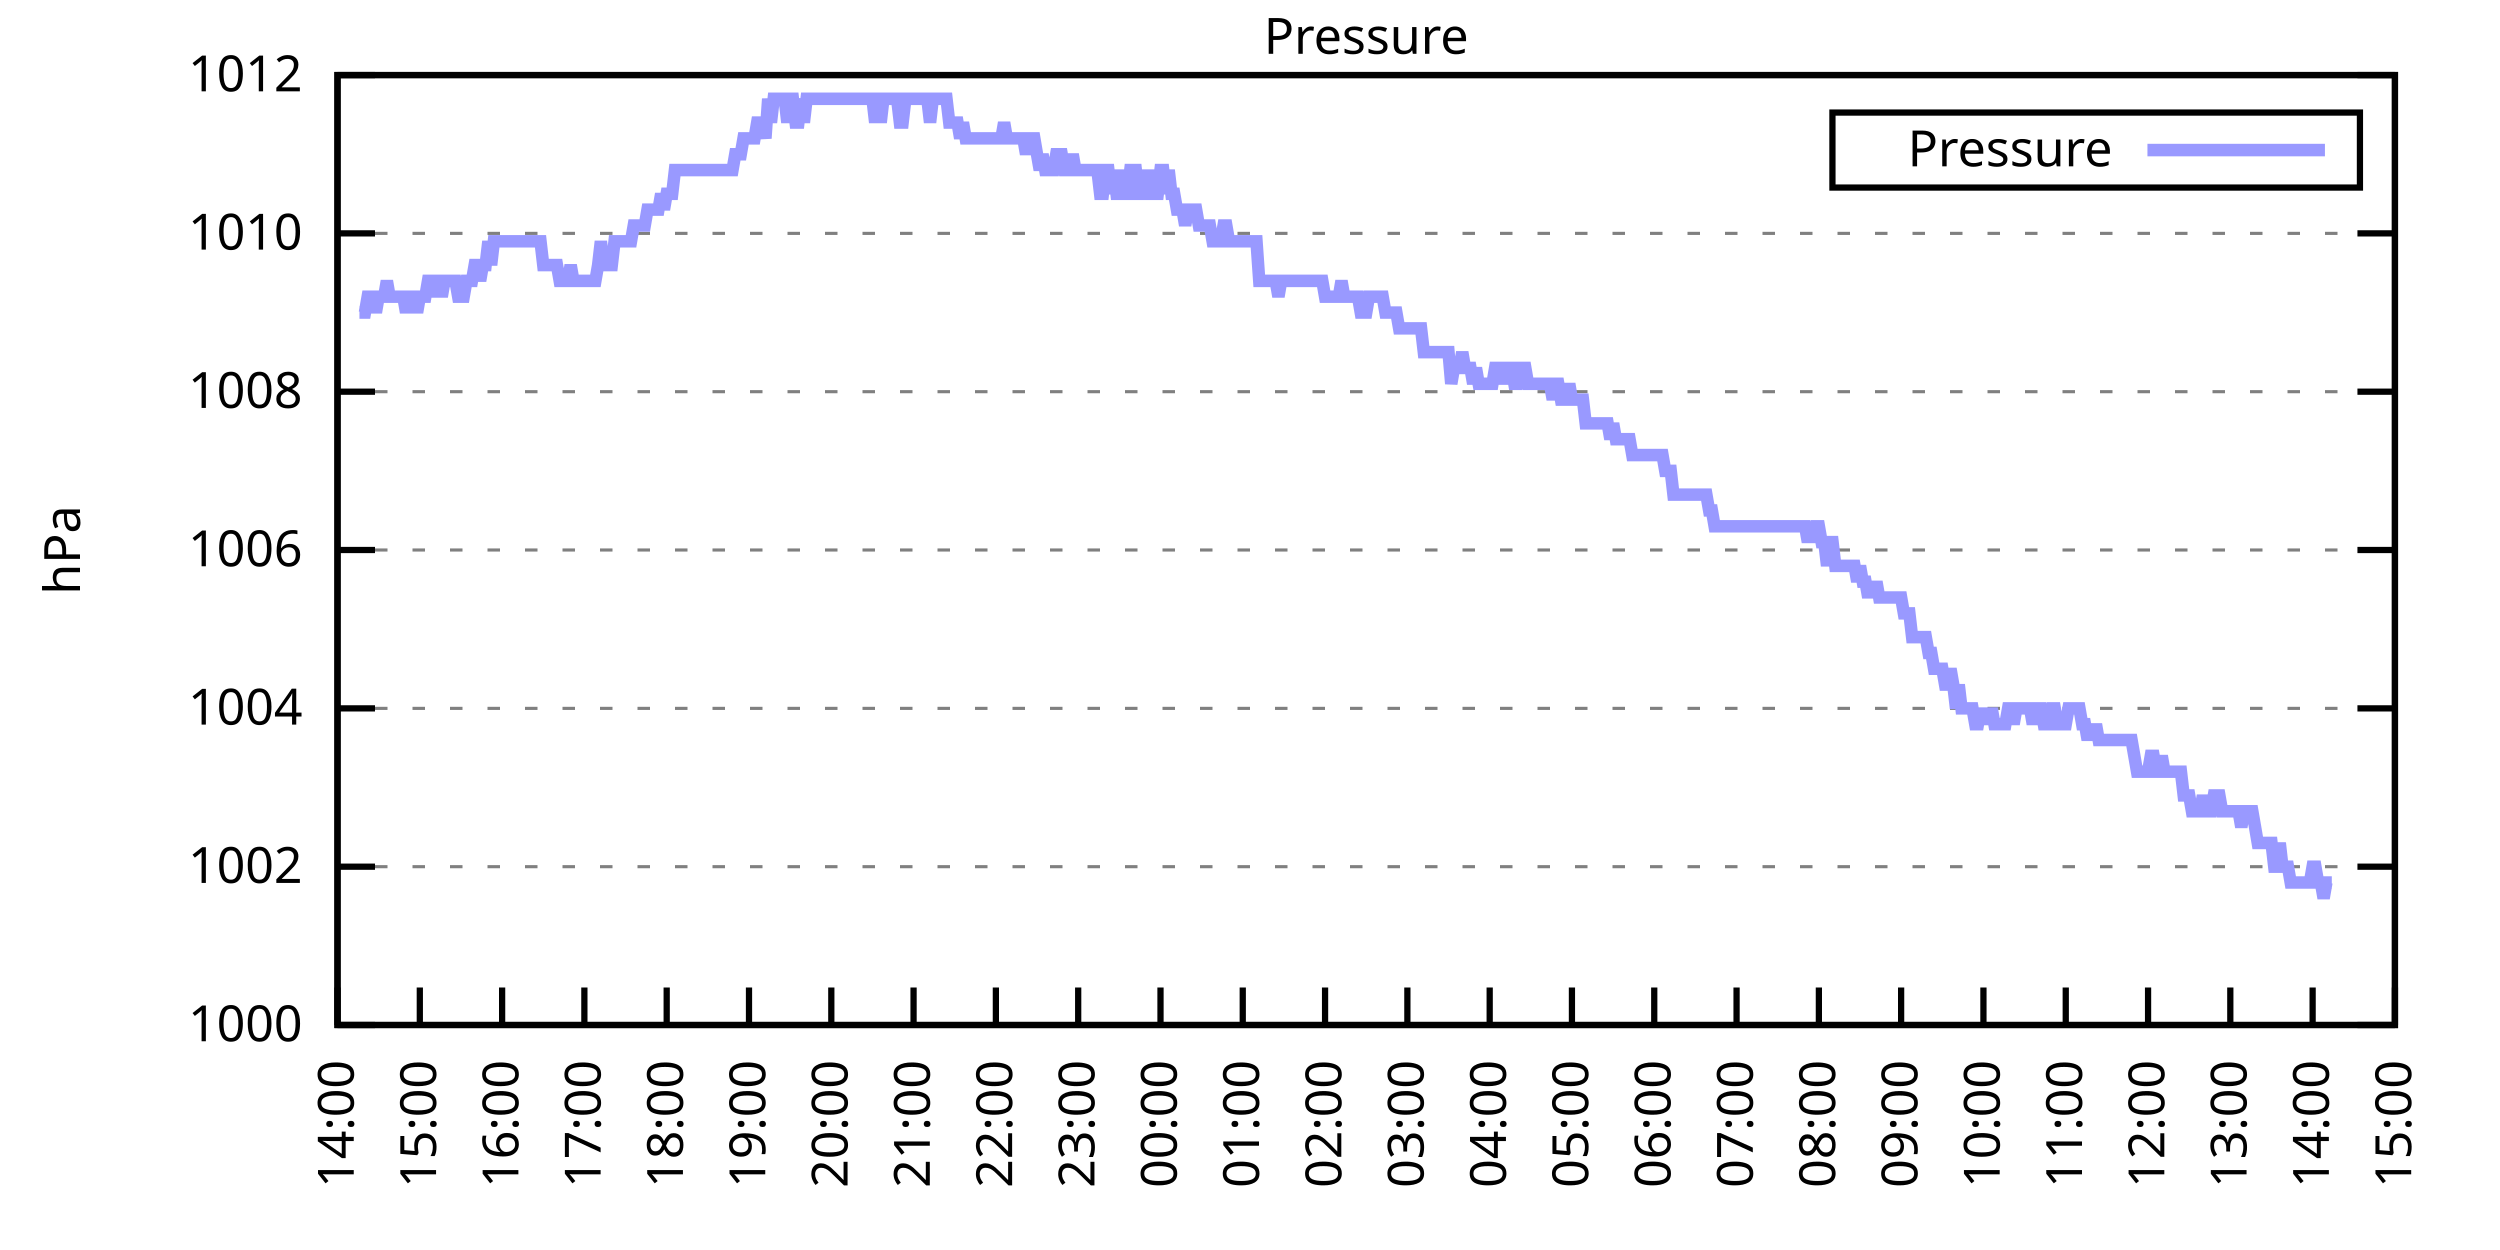
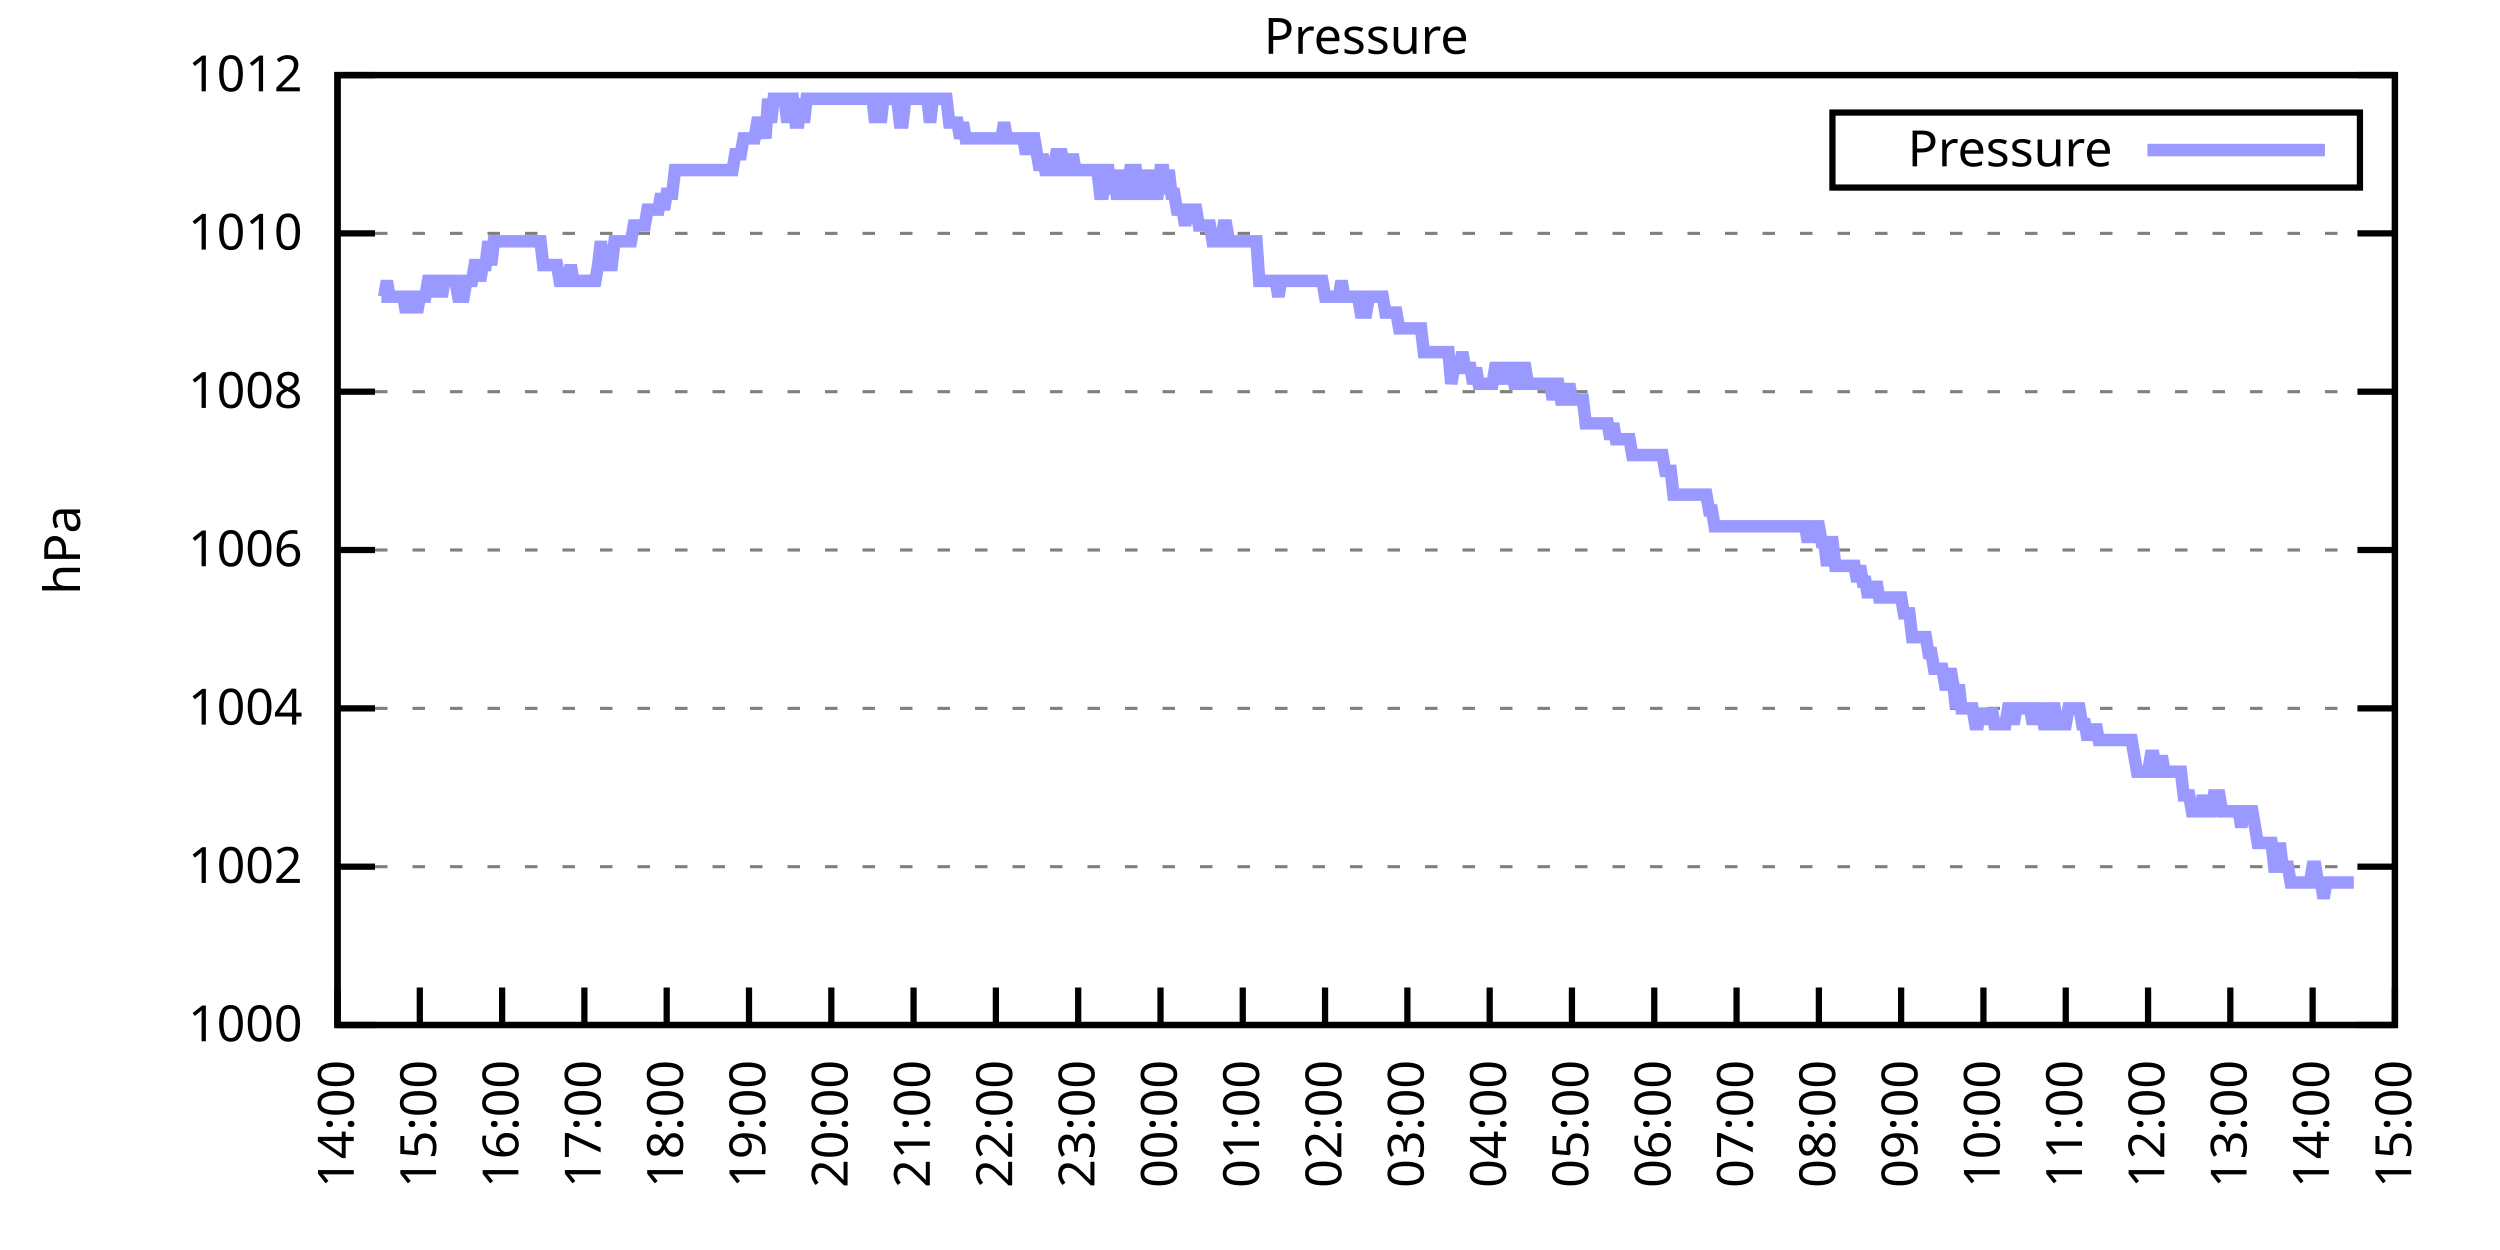
<svg xmlns="http://www.w3.org/2000/svg" xmlns:xlink="http://www.w3.org/1999/xlink" width="400" height="200" viewBox="0 0 400 200">
  <g id="gnuplot_canvas">
    <rect x="0" y="0" width="400" height="200" fill="none" />
    <defs>
      <circle id="gpDot" r="0.5" stroke-width="0.5" stroke="currentColor" />
      <path id="gpPt0" stroke-width="0.333" stroke="currentColor" d="M-1,0 h2 M0,-1 v2" />
      <path id="gpPt1" stroke-width="0.333" stroke="currentColor" d="M-1,-1 L1,1 M1,-1 L-1,1" />
      <path id="gpPt2" stroke-width="0.333" stroke="currentColor" d="M-1,0 L1,0 M0,-1 L0,1 M-1,-1 L1,1 M-1,1 L1,-1" />
      <rect id="gpPt3" stroke-width="0.333" stroke="currentColor" x="-1" y="-1" width="2" height="2" />
      <rect id="gpPt4" stroke-width="0.333" stroke="currentColor" fill="currentColor" x="-1" y="-1" width="2" height="2" />
      <circle id="gpPt5" stroke-width="0.333" stroke="currentColor" cx="0" cy="0" r="1" />
      <use xlink:href="#gpPt5" id="gpPt6" fill="currentColor" stroke="none" />
      <path id="gpPt7" stroke-width="0.333" stroke="currentColor" d="M0,-1.33 L-1.33,0.67 L1.33,0.67 z" />
      <use xlink:href="#gpPt7" id="gpPt8" fill="currentColor" stroke="none" />
      <use xlink:href="#gpPt7" id="gpPt9" stroke="currentColor" transform="rotate(180)" />
      <use xlink:href="#gpPt9" id="gpPt10" fill="currentColor" stroke="none" />
      <use xlink:href="#gpPt3" id="gpPt11" stroke="currentColor" transform="rotate(45)" />
      <use xlink:href="#gpPt11" id="gpPt12" fill="currentColor" stroke="none" />
      <path id="gpPt13" stroke-width="0.333" stroke="currentColor" d="M0,1.330 L1.265,0.411 L0.782,-1.067 L-0.782,-1.076 L-1.265,0.411 z" />
      <use xlink:href="#gpPt13" id="gpPt14" fill="currentColor" stroke="none" />
      <filter id="textbox" filterUnits="objectBoundingBox" x="0" y="0" height="1" width="1">
        <feFlood flood-color="white" flood-opacity="1" result="bgnd" />
        <feComposite in="SourceGraphic" in2="bgnd" operator="atop" />
      </filter>
      <filter id="greybox" filterUnits="objectBoundingBox" x="0" y="0" height="1" width="1">
        <feFlood flood-color="lightgrey" flood-opacity="1" result="grey" />
        <feComposite in="SourceGraphic" in2="grey" operator="atop" />
      </filter>
    </defs>
    <g fill="none" color="white" stroke="currentColor" stroke-width="1.00" stroke-linecap="butt" stroke-linejoin="miter">
</g>
    <g fill="none" color="black" stroke="currentColor" stroke-width="1.00" stroke-linecap="butt" stroke-linejoin="miter">
      <g stroke="none" shape-rendering="crispEdges">
        <polygon fill="rgb(255, 255, 255)" points="54.00,164.00 383.18,164.00 383.18,12.02 54.00,12.02 " />
      </g>
    </g>
    <g fill="none" color="black" stroke="currentColor" stroke-width="1.00" stroke-linecap="butt" stroke-linejoin="miter">
</g>
    <g fill="none" color="black" stroke="black" stroke-width="0.50" stroke-linecap="butt" stroke-linejoin="miter">
</g>
    <g fill="none" color="gray" stroke="currentColor" stroke-width="0.50" stroke-linecap="butt" stroke-linejoin="miter">
      <path stroke="gray" stroke-dasharray="2,4" class="gridline" d="M54.00,164.00 L383.19,164.00  " />
    </g>
    <g fill="none" color="gray" stroke="gray" stroke-width="1.00" stroke-linecap="butt" stroke-linejoin="miter">
</g>
    <g fill="none" color="black" stroke="currentColor" stroke-width="1.00" stroke-linecap="butt" stroke-linejoin="miter">
      <path stroke="black" d="M54.00,164.00 L60.00,164.00 M383.19,164.00 L377.19,164.00  " />
      <g transform="translate(48.40,166.60)" stroke="none" fill="black" font-family="Sans" font-size="8.00" text-anchor="end">
        <text>
          <tspan font-family="Sans"> 1000</tspan>
        </text>
      </g>
    </g>
    <g fill="none" color="black" stroke="currentColor" stroke-width="1.00" stroke-linecap="butt" stroke-linejoin="miter">
</g>
    <g fill="none" color="black" stroke="black" stroke-width="0.50" stroke-linecap="butt" stroke-linejoin="miter">
</g>
    <g fill="none" color="gray" stroke="currentColor" stroke-width="0.50" stroke-linecap="butt" stroke-linejoin="miter">
      <path stroke="gray" stroke-dasharray="2,4" class="gridline" d="M54.00,138.67 L383.19,138.67  " />
    </g>
    <g fill="none" color="gray" stroke="gray" stroke-width="1.00" stroke-linecap="butt" stroke-linejoin="miter">
</g>
    <g fill="none" color="black" stroke="currentColor" stroke-width="1.00" stroke-linecap="butt" stroke-linejoin="miter">
      <path stroke="black" d="M54.00,138.67 L60.00,138.67 M383.19,138.67 L377.19,138.67  " />
      <g transform="translate(48.40,141.27)" stroke="none" fill="black" font-family="Sans" font-size="8.00" text-anchor="end">
        <text>
          <tspan font-family="Sans"> 1002</tspan>
        </text>
      </g>
    </g>
    <g fill="none" color="black" stroke="currentColor" stroke-width="1.00" stroke-linecap="butt" stroke-linejoin="miter">
</g>
    <g fill="none" color="black" stroke="black" stroke-width="0.50" stroke-linecap="butt" stroke-linejoin="miter">
</g>
    <g fill="none" color="gray" stroke="currentColor" stroke-width="0.50" stroke-linecap="butt" stroke-linejoin="miter">
      <path stroke="gray" stroke-dasharray="2,4" class="gridline" d="M54.00,113.34 L383.19,113.34  " />
    </g>
    <g fill="none" color="gray" stroke="gray" stroke-width="1.00" stroke-linecap="butt" stroke-linejoin="miter">
</g>
    <g fill="none" color="black" stroke="currentColor" stroke-width="1.00" stroke-linecap="butt" stroke-linejoin="miter">
      <path stroke="black" d="M54.00,113.34 L60.00,113.34 M383.19,113.34 L377.19,113.34  " />
      <g transform="translate(48.40,115.94)" stroke="none" fill="black" font-family="Sans" font-size="8.00" text-anchor="end">
        <text>
          <tspan font-family="Sans"> 1004</tspan>
        </text>
      </g>
    </g>
    <g fill="none" color="black" stroke="currentColor" stroke-width="1.00" stroke-linecap="butt" stroke-linejoin="miter">
</g>
    <g fill="none" color="black" stroke="black" stroke-width="0.50" stroke-linecap="butt" stroke-linejoin="miter">
</g>
    <g fill="none" color="gray" stroke="currentColor" stroke-width="0.50" stroke-linecap="butt" stroke-linejoin="miter">
      <path stroke="gray" stroke-dasharray="2,4" class="gridline" d="M54.00,88.00 L383.19,88.00  " />
    </g>
    <g fill="none" color="gray" stroke="gray" stroke-width="1.00" stroke-linecap="butt" stroke-linejoin="miter">
</g>
    <g fill="none" color="black" stroke="currentColor" stroke-width="1.00" stroke-linecap="butt" stroke-linejoin="miter">
      <path stroke="black" d="M54.00,88.00 L60.00,88.00 M383.19,88.00 L377.19,88.00  " />
      <g transform="translate(48.40,90.60)" stroke="none" fill="black" font-family="Sans" font-size="8.00" text-anchor="end">
        <text>
          <tspan font-family="Sans"> 1006</tspan>
        </text>
      </g>
    </g>
    <g fill="none" color="black" stroke="currentColor" stroke-width="1.00" stroke-linecap="butt" stroke-linejoin="miter">
</g>
    <g fill="none" color="black" stroke="black" stroke-width="0.50" stroke-linecap="butt" stroke-linejoin="miter">
</g>
    <g fill="none" color="gray" stroke="currentColor" stroke-width="0.50" stroke-linecap="butt" stroke-linejoin="miter">
      <path stroke="gray" stroke-dasharray="2,4" class="gridline" d="M54.00,62.67 L383.19,62.67  " />
    </g>
    <g fill="none" color="gray" stroke="gray" stroke-width="1.00" stroke-linecap="butt" stroke-linejoin="miter">
</g>
    <g fill="none" color="black" stroke="currentColor" stroke-width="1.00" stroke-linecap="butt" stroke-linejoin="miter">
      <path stroke="black" d="M54.00,62.67 L60.00,62.67 M383.19,62.67 L377.19,62.67  " />
      <g transform="translate(48.40,65.27)" stroke="none" fill="black" font-family="Sans" font-size="8.00" text-anchor="end">
        <text>
          <tspan font-family="Sans"> 1008</tspan>
        </text>
      </g>
    </g>
    <g fill="none" color="black" stroke="currentColor" stroke-width="1.00" stroke-linecap="butt" stroke-linejoin="miter">
</g>
    <g fill="none" color="black" stroke="black" stroke-width="0.50" stroke-linecap="butt" stroke-linejoin="miter">
</g>
    <g fill="none" color="gray" stroke="currentColor" stroke-width="0.50" stroke-linecap="butt" stroke-linejoin="miter">
      <path stroke="gray" stroke-dasharray="2,4" class="gridline" d="M54.00,37.34 L383.19,37.34  " />
    </g>
    <g fill="none" color="gray" stroke="gray" stroke-width="1.00" stroke-linecap="butt" stroke-linejoin="miter">
</g>
    <g fill="none" color="black" stroke="currentColor" stroke-width="1.00" stroke-linecap="butt" stroke-linejoin="miter">
      <path stroke="black" d="M54.00,37.34 L60.00,37.34 M383.19,37.34 L377.19,37.34  " />
      <g transform="translate(48.40,39.94)" stroke="none" fill="black" font-family="Sans" font-size="8.00" text-anchor="end">
        <text>
          <tspan font-family="Sans"> 1010</tspan>
        </text>
      </g>
    </g>
    <g fill="none" color="black" stroke="currentColor" stroke-width="1.00" stroke-linecap="butt" stroke-linejoin="miter">
</g>
    <g fill="none" color="black" stroke="black" stroke-width="0.50" stroke-linecap="butt" stroke-linejoin="miter">
</g>
    <g fill="none" color="gray" stroke="currentColor" stroke-width="0.50" stroke-linecap="butt" stroke-linejoin="miter">
      <path stroke="gray" stroke-dasharray="2,4" class="gridline" d="M54.00,12.01 L383.19,12.01  " />
    </g>
    <g fill="none" color="gray" stroke="gray" stroke-width="1.00" stroke-linecap="butt" stroke-linejoin="miter">
</g>
    <g fill="none" color="black" stroke="currentColor" stroke-width="1.00" stroke-linecap="butt" stroke-linejoin="miter">
      <path stroke="black" d="M54.00,12.01 L60.00,12.01 M383.19,12.01 L377.19,12.01  " />
      <g transform="translate(48.40,14.61)" stroke="none" fill="black" font-family="Sans" font-size="8.00" text-anchor="end">
        <text>
          <tspan font-family="Sans"> 1012</tspan>
        </text>
      </g>
    </g>
    <g fill="none" color="black" stroke="currentColor" stroke-width="1.00" stroke-linecap="butt" stroke-linejoin="miter">
      <path stroke="black" d="M54.00,164.00 L54.00,158.00  " />
      <g transform="translate(56.60,169.60) rotate(270.00)" stroke="none" fill="black" font-family="Sans" font-size="8.00" text-anchor="end">
        <text>
          <tspan font-family="Sans">14:00</tspan>
        </text>
      </g>
    </g>
    <g fill="none" color="black" stroke="currentColor" stroke-width="1.00" stroke-linecap="butt" stroke-linejoin="miter">
      <path stroke="black" d="M67.17,164.00 L67.17,158.00  " />
      <g transform="translate(69.77,169.60) rotate(270.00)" stroke="none" fill="black" font-family="Sans" font-size="8.00" text-anchor="end">
        <text>
          <tspan font-family="Sans">15:00</tspan>
        </text>
      </g>
    </g>
    <g fill="none" color="black" stroke="currentColor" stroke-width="1.00" stroke-linecap="butt" stroke-linejoin="miter">
      <path stroke="black" d="M80.34,164.00 L80.34,158.00  " />
      <g transform="translate(82.94,169.60) rotate(270.00)" stroke="none" fill="black" font-family="Sans" font-size="8.00" text-anchor="end">
        <text>
          <tspan font-family="Sans">16:00</tspan>
        </text>
      </g>
    </g>
    <g fill="none" color="black" stroke="currentColor" stroke-width="1.00" stroke-linecap="butt" stroke-linejoin="miter">
      <path stroke="black" d="M93.50,164.00 L93.50,158.00  " />
      <g transform="translate(96.10,169.60) rotate(270.00)" stroke="none" fill="black" font-family="Sans" font-size="8.00" text-anchor="end">
        <text>
          <tspan font-family="Sans">17:00</tspan>
        </text>
      </g>
    </g>
    <g fill="none" color="black" stroke="currentColor" stroke-width="1.00" stroke-linecap="butt" stroke-linejoin="miter">
      <path stroke="black" d="M106.67,164.00 L106.67,158.00  " />
      <g transform="translate(109.27,169.60) rotate(270.00)" stroke="none" fill="black" font-family="Sans" font-size="8.00" text-anchor="end">
        <text>
          <tspan font-family="Sans">18:00</tspan>
        </text>
      </g>
    </g>
    <g fill="none" color="black" stroke="currentColor" stroke-width="1.00" stroke-linecap="butt" stroke-linejoin="miter">
      <path stroke="black" d="M119.84,164.00 L119.84,158.00  " />
      <g transform="translate(122.44,169.60) rotate(270.00)" stroke="none" fill="black" font-family="Sans" font-size="8.00" text-anchor="end">
        <text>
          <tspan font-family="Sans">19:00</tspan>
        </text>
      </g>
    </g>
    <g fill="none" color="black" stroke="currentColor" stroke-width="1.00" stroke-linecap="butt" stroke-linejoin="miter">
      <path stroke="black" d="M133.01,164.00 L133.01,158.00  " />
      <g transform="translate(135.61,169.60) rotate(270.00)" stroke="none" fill="black" font-family="Sans" font-size="8.00" text-anchor="end">
        <text>
          <tspan font-family="Sans">20:00</tspan>
        </text>
      </g>
    </g>
    <g fill="none" color="black" stroke="currentColor" stroke-width="1.00" stroke-linecap="butt" stroke-linejoin="miter">
      <path stroke="black" d="M146.17,164.00 L146.17,158.00  " />
      <g transform="translate(148.77,169.60) rotate(270.00)" stroke="none" fill="black" font-family="Sans" font-size="8.00" text-anchor="end">
        <text>
          <tspan font-family="Sans">21:00</tspan>
        </text>
      </g>
    </g>
    <g fill="none" color="black" stroke="currentColor" stroke-width="1.00" stroke-linecap="butt" stroke-linejoin="miter">
      <path stroke="black" d="M159.34,164.00 L159.34,158.00  " />
      <g transform="translate(161.94,169.60) rotate(270.00)" stroke="none" fill="black" font-family="Sans" font-size="8.00" text-anchor="end">
        <text>
          <tspan font-family="Sans">22:00</tspan>
        </text>
      </g>
    </g>
    <g fill="none" color="black" stroke="currentColor" stroke-width="1.00" stroke-linecap="butt" stroke-linejoin="miter">
      <path stroke="black" d="M172.51,164.00 L172.51,158.00  " />
      <g transform="translate(175.11,169.60) rotate(270.00)" stroke="none" fill="black" font-family="Sans" font-size="8.00" text-anchor="end">
        <text>
          <tspan font-family="Sans">23:00</tspan>
        </text>
      </g>
    </g>
    <g fill="none" color="black" stroke="currentColor" stroke-width="1.00" stroke-linecap="butt" stroke-linejoin="miter">
      <path stroke="black" d="M185.68,164.00 L185.68,158.00  " />
      <g transform="translate(188.28,169.60) rotate(270.00)" stroke="none" fill="black" font-family="Sans" font-size="8.00" text-anchor="end">
        <text>
          <tspan font-family="Sans">00:00</tspan>
        </text>
      </g>
    </g>
    <g fill="none" color="black" stroke="currentColor" stroke-width="1.00" stroke-linecap="butt" stroke-linejoin="miter">
      <path stroke="black" d="M198.84,164.00 L198.84,158.00  " />
      <g transform="translate(201.44,169.60) rotate(270.00)" stroke="none" fill="black" font-family="Sans" font-size="8.00" text-anchor="end">
        <text>
          <tspan font-family="Sans">01:00</tspan>
        </text>
      </g>
    </g>
    <g fill="none" color="black" stroke="currentColor" stroke-width="1.00" stroke-linecap="butt" stroke-linejoin="miter">
      <path stroke="black" d="M212.01,164.00 L212.01,158.00  " />
      <g transform="translate(214.61,169.60) rotate(270.00)" stroke="none" fill="black" font-family="Sans" font-size="8.00" text-anchor="end">
        <text>
          <tspan font-family="Sans">02:00</tspan>
        </text>
      </g>
    </g>
    <g fill="none" color="black" stroke="currentColor" stroke-width="1.00" stroke-linecap="butt" stroke-linejoin="miter">
      <path stroke="black" d="M225.18,164.00 L225.18,158.00  " />
      <g transform="translate(227.78,169.60) rotate(270.00)" stroke="none" fill="black" font-family="Sans" font-size="8.00" text-anchor="end">
        <text>
          <tspan font-family="Sans">03:00</tspan>
        </text>
      </g>
    </g>
    <g fill="none" color="black" stroke="currentColor" stroke-width="1.00" stroke-linecap="butt" stroke-linejoin="miter">
      <path stroke="black" d="M238.35,164.00 L238.35,158.00  " />
      <g transform="translate(240.95,169.60) rotate(270.00)" stroke="none" fill="black" font-family="Sans" font-size="8.00" text-anchor="end">
        <text>
          <tspan font-family="Sans">04:00</tspan>
        </text>
      </g>
    </g>
    <g fill="none" color="black" stroke="currentColor" stroke-width="1.00" stroke-linecap="butt" stroke-linejoin="miter">
      <path stroke="black" d="M251.51,164.00 L251.51,158.00  " />
      <g transform="translate(254.11,169.60) rotate(270.00)" stroke="none" fill="black" font-family="Sans" font-size="8.00" text-anchor="end">
        <text>
          <tspan font-family="Sans">05:00</tspan>
        </text>
      </g>
    </g>
    <g fill="none" color="black" stroke="currentColor" stroke-width="1.00" stroke-linecap="butt" stroke-linejoin="miter">
      <path stroke="black" d="M264.68,164.00 L264.68,158.00  " />
      <g transform="translate(267.28,169.60) rotate(270.00)" stroke="none" fill="black" font-family="Sans" font-size="8.00" text-anchor="end">
        <text>
          <tspan font-family="Sans">06:00</tspan>
        </text>
      </g>
    </g>
    <g fill="none" color="black" stroke="currentColor" stroke-width="1.00" stroke-linecap="butt" stroke-linejoin="miter">
      <path stroke="black" d="M277.85,164.00 L277.85,158.00  " />
      <g transform="translate(280.45,169.60) rotate(270.00)" stroke="none" fill="black" font-family="Sans" font-size="8.00" text-anchor="end">
        <text>
          <tspan font-family="Sans">07:00</tspan>
        </text>
      </g>
    </g>
    <g fill="none" color="black" stroke="currentColor" stroke-width="1.00" stroke-linecap="butt" stroke-linejoin="miter">
      <path stroke="black" d="M291.02,164.00 L291.02,158.00  " />
      <g transform="translate(293.62,169.60) rotate(270.00)" stroke="none" fill="black" font-family="Sans" font-size="8.00" text-anchor="end">
        <text>
          <tspan font-family="Sans">08:00</tspan>
        </text>
      </g>
    </g>
    <g fill="none" color="black" stroke="currentColor" stroke-width="1.00" stroke-linecap="butt" stroke-linejoin="miter">
      <path stroke="black" d="M304.18,164.00 L304.18,158.00  " />
      <g transform="translate(306.78,169.60) rotate(270.00)" stroke="none" fill="black" font-family="Sans" font-size="8.00" text-anchor="end">
        <text>
          <tspan font-family="Sans">09:00</tspan>
        </text>
      </g>
    </g>
    <g fill="none" color="black" stroke="currentColor" stroke-width="1.00" stroke-linecap="butt" stroke-linejoin="miter">
      <path stroke="black" d="M317.35,164.00 L317.35,158.00  " />
      <g transform="translate(319.95,169.60) rotate(270.00)" stroke="none" fill="black" font-family="Sans" font-size="8.00" text-anchor="end">
        <text>
          <tspan font-family="Sans">10:00</tspan>
        </text>
      </g>
    </g>
    <g fill="none" color="black" stroke="currentColor" stroke-width="1.00" stroke-linecap="butt" stroke-linejoin="miter">
      <path stroke="black" d="M330.52,164.00 L330.52,158.00  " />
      <g transform="translate(333.12,169.60) rotate(270.00)" stroke="none" fill="black" font-family="Sans" font-size="8.00" text-anchor="end">
        <text>
          <tspan font-family="Sans">11:00</tspan>
        </text>
      </g>
    </g>
    <g fill="none" color="black" stroke="currentColor" stroke-width="1.00" stroke-linecap="butt" stroke-linejoin="miter">
      <path stroke="black" d="M343.69,164.00 L343.69,158.00  " />
      <g transform="translate(346.29,169.60) rotate(270.00)" stroke="none" fill="black" font-family="Sans" font-size="8.00" text-anchor="end">
        <text>
          <tspan font-family="Sans">12:00</tspan>
        </text>
      </g>
    </g>
    <g fill="none" color="black" stroke="currentColor" stroke-width="1.00" stroke-linecap="butt" stroke-linejoin="miter">
      <path stroke="black" d="M356.85,164.00 L356.85,158.00  " />
      <g transform="translate(359.45,169.60) rotate(270.00)" stroke="none" fill="black" font-family="Sans" font-size="8.00" text-anchor="end">
        <text>
          <tspan font-family="Sans">13:00</tspan>
        </text>
      </g>
    </g>
    <g fill="none" color="black" stroke="currentColor" stroke-width="1.00" stroke-linecap="butt" stroke-linejoin="miter">
      <path stroke="black" d="M370.02,164.00 L370.02,158.00  " />
      <g transform="translate(372.62,169.60) rotate(270.00)" stroke="none" fill="black" font-family="Sans" font-size="8.00" text-anchor="end">
        <text>
          <tspan font-family="Sans">14:00</tspan>
        </text>
      </g>
    </g>
    <g fill="none" color="black" stroke="currentColor" stroke-width="1.00" stroke-linecap="butt" stroke-linejoin="miter">
      <path stroke="black" d="M383.19,164.00 L383.19,158.00  " />
      <g transform="translate(385.79,169.60) rotate(270.00)" stroke="none" fill="black" font-family="Sans" font-size="8.00" text-anchor="end">
        <text>
          <tspan font-family="Sans">15:00</tspan>
        </text>
      </g>
    </g>
    <g fill="none" color="black" stroke="currentColor" stroke-width="1.00" stroke-linecap="butt" stroke-linejoin="miter">
</g>
    <g fill="none" color="black" stroke="currentColor" stroke-width="1.00" stroke-linecap="butt" stroke-linejoin="miter">
      <path stroke="black" d="M54.00,12.01 L54.00,164.00 L383.19,164.00 L383.19,12.01 L54.00,12.01 Z  " />
    </g>
    <g fill="none" color="black" stroke="currentColor" stroke-width="1.00" stroke-linecap="butt" stroke-linejoin="miter">
</g>
    <g fill="none" color="black" stroke="currentColor" stroke-width="1.00" stroke-linecap="butt" stroke-linejoin="miter">
      <path stroke="black" d="M293.19,30.01 L293.19,18.01 L377.59,18.01 L377.59,30.01 L293.19,30.01 Z  " />
    </g>
    <g id="Pressure_plot_1">
      <g fill="none" color="white" stroke="black" stroke-width="2.00" stroke-linecap="butt" stroke-linejoin="miter">
</g>
      <g fill="none" color="black" stroke="currentColor" stroke-width="2.00" stroke-linecap="butt" stroke-linejoin="miter">
        <g transform="translate(337.99,26.61)" stroke="none" fill="black" font-family="Sans" font-size="8.00" text-anchor="end">
          <text>
            <tspan font-family="Sans">Pressure</tspan>
          </text>
        </g>
      </g>
      <g fill="none" color="black" stroke="currentColor" stroke-width="2.00" stroke-linecap="butt" stroke-linejoin="miter">
-         <path stroke="rgb(153, 153, 255)" d="M343.59,24.01 L371.99,24.01 M57.51,50.01 L57.95,50.01 L58.39,50.01 L58.83,47.47 L59.27,47.47 L59.71,47.47   L60.14,50.01 L60.58,47.47 L61.02,47.47 L61.46,47.47 L61.90,44.94 L62.34,47.47 L62.78,47.47 L63.22,47.47   L63.66,47.47 L64.10,47.47 L64.53,47.47 L64.97,50.01 L65.41,47.47 L65.85,47.47 L66.29,47.47 L66.73,50.01   L67.17,47.47 L67.61,47.47 L68.05,47.47 L68.48,44.94 L68.92,44.94 L69.36,47.47 L69.80,44.94 L70.24,44.94   L70.68,47.47 L71.12,44.94 L71.56,44.94 L72.00,44.94 L72.43,44.94 L72.87,44.94 L73.31,47.47 L73.75,47.47   L74.19,47.47 L74.63,44.94 L75.07,44.94 L75.51,44.94 L75.95,42.41 L76.38,42.41 L76.82,44.94 L77.26,42.41   L77.70,42.41 L78.14,38.61 L78.58,42.41 L79.02,38.61 L79.46,38.61 L79.90,38.61 L80.34,38.61 L80.77,38.61   L81.21,38.61 L81.65,38.61 L82.09,38.61 L82.53,38.61 L82.97,38.61 L83.41,38.61 L83.85,38.61 L84.29,38.61   L84.72,38.61 L85.16,38.61 L85.60,38.61 L86.04,38.61 L86.48,38.61 L86.92,42.41 L87.36,42.41 L87.80,42.41   L88.24,42.41 L88.67,42.41 L89.11,42.41 L89.55,44.94 L89.99,44.94 L90.43,44.94 L90.87,44.94 L91.31,42.41   L91.75,44.94 L92.19,44.94 L92.62,44.94 L93.06,44.94 L93.50,44.94 L93.94,44.94 L94.38,44.94 L94.82,44.94   L95.26,44.94 L95.70,42.41 L96.14,38.61 L96.58,42.41 L97.01,42.41 L97.45,42.41 L97.89,42.41 L98.33,38.61   L98.77,38.61 L99.21,38.61 L99.65,38.61 L100.09,38.61 L100.53,38.61 L100.96,38.61 L101.40,36.08 L101.84,36.08   L102.28,36.08 L102.72,36.08 L103.16,36.08 L103.60,33.54 L104.04,33.54 L104.48,33.54 L104.91,33.54 L105.35,33.54   L105.79,31.01 L106.23,33.54 L106.67,31.01 L107.11,31.01 L107.55,31.01 L107.99,27.21 L108.43,27.21 L108.87,27.21   L109.30,27.21 L109.74,27.21 L110.18,27.21 L110.62,27.21 L111.06,27.21 L111.50,27.21 L111.94,27.21 L112.38,27.21   L112.82,27.21 L113.25,27.21 L113.69,27.21 L114.13,27.21 L114.57,27.21 L115.01,27.21 L115.45,27.21 L115.89,27.21   L116.33,27.21 L116.77,27.21 L117.20,27.21 L117.64,24.68 L118.08,24.68 L118.52,24.68 L118.96,22.14 L119.40,22.14   L119.84,22.14 L120.28,22.14 L120.72,22.14 L121.15,19.61 L121.59,19.61 L122.03,19.61 L122.47,22.14 L122.91,15.81   L123.35,19.61 L123.79,15.81 L124.23,15.81 L124.67,15.81 L125.11,15.81 L125.54,15.81 L125.98,19.61 L126.42,15.81   L126.86,15.81 L127.30,19.61 L127.74,19.61 L128.18,15.81 L128.62,19.61 L129.06,15.81 L129.49,15.81 L129.93,15.81   L130.37,15.81 L130.81,15.81 L131.25,15.81 L131.69,15.81 L132.13,15.81 L132.57,15.81 L133.01,15.81 L133.44,15.81   L133.88,15.81 L134.32,15.81 L134.76,15.81 L135.20,15.81 L135.64,15.81 L136.08,15.81 L136.52,15.81 L136.96,15.81   L137.39,15.81 L137.83,15.81 L138.27,15.81 L138.71,15.81 L139.15,15.81 L139.59,15.81 L140.03,19.61 L140.47,15.81   L140.91,19.61 L141.35,15.81 L141.78,15.81 L142.22,15.81 L142.66,15.81 L143.10,15.81 L143.54,15.81 L143.98,19.61   L144.42,19.61 L144.86,15.81 L145.30,15.81 L145.73,15.81 L146.17,15.81 L146.61,15.81 L147.05,15.81 L147.49,15.81   L147.93,15.81 L148.37,15.81 L148.81,19.61 L149.25,15.81 L149.68,15.81 L150.12,15.81 L150.56,15.81 L151.00,15.81   L151.44,15.81 L151.88,19.61 L152.32,19.61 L152.76,19.61 L153.20,19.61 L153.63,22.14 L154.07,19.61 L154.51,22.14   L154.95,22.14 L155.39,22.14 L155.83,22.14 L156.27,22.14 L156.71,22.14 L157.15,22.14 L157.59,22.14 L158.02,22.14   L158.46,22.14 L158.90,22.14 L159.34,22.14 L159.78,22.14 L160.22,22.14 L160.66,19.61 L161.10,22.14 L161.54,22.14   L161.97,22.14 L162.41,22.14 L162.85,22.14 L163.29,22.14 L163.73,22.14 L164.17,24.68 L164.61,22.14 L165.05,22.14   L165.49,22.14 L165.92,24.68 L166.36,27.21 L166.80,24.68 L167.24,27.21 L167.68,27.21 L168.12,27.21 L168.56,27.21   L169.00,24.68 L169.44,24.68 L169.87,24.68 L170.31,27.21 L170.75,27.21 L171.19,27.21 L171.63,24.68 L172.07,27.21   L172.51,27.21 L172.95,27.21 L173.39,27.21 L173.83,27.21 L174.26,27.21 L174.70,27.21 L175.14,27.21 L175.58,27.21   L176.02,31.01 L176.46,31.01 L176.90,27.21 L177.34,27.21 L177.78,31.01 L178.21,27.21 L178.65,31.01 L179.09,31.01   L179.53,27.21 L179.97,31.01 L180.41,31.01 L180.85,27.21 L181.29,27.21 L181.73,27.21 L182.16,31.01 L182.60,31.01   L183.04,31.01 L183.48,27.21 L183.92,31.01 L184.36,27.21 L184.80,31.01 L185.24,31.01 L185.68,27.21 L186.11,27.21   L186.55,31.01 L186.99,27.21 L187.43,31.01 L187.87,31.01 L188.31,33.54 L188.75,33.54 L189.19,33.54 L189.63,36.08   L190.07,33.54 L190.50,33.54 L190.94,33.54 L191.38,33.54 L191.82,36.08 L192.26,36.08 L192.70,36.08 L193.14,36.08   L193.58,36.08 L194.02,38.61 L194.45,38.61 L194.89,38.61 L195.33,38.61 L195.77,36.08 L196.21,36.08 L196.65,38.61   L197.09,38.61 L197.53,38.61 L197.97,38.61 L198.40,38.61 L198.84,38.61 L199.28,38.61 L199.72,38.61 L200.16,38.61   L200.60,38.61 L201.04,38.61 L201.48,44.94 L201.92,44.94 L202.35,44.94 L202.79,44.94 L203.23,44.94 L203.67,44.94   L204.11,44.94 L204.55,47.47 L204.99,44.94 L205.43,44.94 L205.87,44.94 L206.31,44.94 L206.74,44.94 L207.18,44.94   L207.62,44.94 L208.06,44.94 L208.50,44.94 L208.94,44.94 L209.38,44.94 L209.82,44.94 L210.26,44.94 L210.69,44.94   L211.13,44.94 L211.57,44.94 L212.01,47.47 L212.45,47.47 L212.89,47.47 L213.33,47.47 L213.77,47.47 L214.21,47.47   L214.64,44.94 L215.08,47.47 L215.52,47.47 L215.96,47.47 L216.40,47.47 L216.84,47.47 L217.28,47.47 L217.72,50.01   L218.16,50.01 L218.60,50.01 L219.03,47.47 L219.47,47.47 L219.91,47.47 L220.35,47.47 L220.79,47.47 L221.23,47.47   L221.67,50.01 L222.11,50.01 L222.55,50.01 L222.98,50.01 L223.42,50.01 L223.86,52.54 L224.30,52.54 L224.74,52.54   L225.18,52.54 L225.62,52.54 L226.06,52.54 L226.50,52.54 L226.93,52.54 L227.37,52.54 L227.81,56.34 L228.25,56.34   L228.69,56.34 L229.13,56.34 L229.57,56.34 L230.01,56.34 L230.45,56.34 L230.88,56.34 L231.32,56.34 L231.76,56.34   L232.20,61.41 L232.64,58.87 L233.08,58.87 L233.52,58.87 L233.96,56.34 L234.40,58.87 L234.84,58.87 L235.27,58.87   L235.71,61.41 L236.15,58.87 L236.59,61.41 L237.03,61.41 L237.47,61.41 L237.91,61.41 L238.35,61.41 L238.79,61.41   L239.22,58.87 L239.66,58.87 L240.10,58.87 L240.54,61.41 L240.98,58.87 L241.42,58.87 L241.86,58.87 L242.30,61.41   L242.74,61.41 L243.17,58.87 L243.61,58.87 L244.05,58.87 L244.49,61.41 L244.93,61.41 L245.37,61.41 L245.81,61.41   L246.25,61.41 L246.69,61.41 L247.12,61.41 L247.56,61.41 L248.00,61.41 L248.44,63.94 L248.88,61.41 L249.32,61.41   L249.76,63.94 L250.20,63.94 L250.64,63.94 L251.08,61.41 L251.51,63.94 L251.95,63.94 L252.39,63.94 L252.83,63.94   L253.27,63.94 L253.71,67.74 L254.15,67.74 L254.59,67.74 L255.03,67.74 L255.46,67.74 L255.90,67.74 L256.34,67.74   L256.78,67.74 L257.22,67.74 L257.66,70.27 L258.10,67.74 L258.54,70.27 L258.98,70.27 L259.41,70.27 L259.85,70.27   L260.29,70.27 L260.73,70.27 L261.17,72.81 L261.61,72.81 L262.05,72.81 L262.49,72.81 L262.93,72.81 L263.36,72.81   L263.80,72.81 L264.24,72.81 L264.68,72.81 L265.12,72.81 L265.56,72.81 L266.00,72.81 L266.44,75.34 L266.88,75.34   L267.32,75.34 L267.75,79.14 L268.19,79.14 L268.63,79.14 L269.07,79.14 L269.51,79.14 L269.95,79.14 L270.39,79.14   L270.83,79.14 L271.27,79.14 L271.70,79.14 L272.14,79.14 L272.58,79.14 L273.02,79.14 L273.46,81.67 L273.90,81.67   L274.34,84.21 L274.78,84.21 L275.22,84.21 L275.65,84.21 L276.09,84.21 L276.53,84.21 L276.97,84.21 L277.41,84.21   L277.85,84.21 L278.29,84.21 L278.73,84.21 L279.17,84.21 L279.60,84.21 L280.04,84.21 L280.48,84.21 L280.92,84.21   L281.36,84.21 L281.80,84.21 L282.24,84.21 L282.68,84.21 L283.12,84.21 L283.56,84.21 L283.99,84.21 L284.43,84.21   L284.87,84.21 L285.31,84.21 L285.75,84.21 L286.19,84.21 L286.63,84.21 L287.07,84.21 L287.51,84.21 L287.94,84.21   L288.38,84.21 L288.82,84.21 L289.26,86.74 L289.70,84.21 L290.14,86.74 L290.58,84.21 L291.02,84.21 L291.46,86.74   L291.89,86.74 L292.33,90.54 L292.77,86.74 L293.21,86.74 L293.65,90.54 L294.09,90.54 L294.53,90.54 L294.97,90.54   L295.41,90.54 L295.84,90.54 L296.28,90.54 L296.72,90.54 L297.16,93.07 L297.60,90.54 L298.04,93.07 L298.48,93.07   L298.92,95.60 L299.36,93.07 L299.80,95.60 L300.23,93.07 L300.67,95.60 L301.11,95.60 L301.55,95.60 L301.99,95.60   L302.43,95.60 L302.87,95.60 L303.31,95.60 L303.75,95.60 L304.18,95.60 L304.62,98.14 L305.06,98.14 L305.50,98.14   L305.94,101.94 L306.38,101.94 L306.82,101.94 L307.26,101.94 L307.70,101.94 L308.13,101.94 L308.57,104.47 L309.01,104.47   L309.45,107.00 L309.89,107.00 L310.33,107.00 L310.77,107.00 L311.21,109.54 L311.65,109.54 L312.08,107.00 L312.52,109.54   L312.96,113.34 L313.40,109.54 L313.84,113.34 L314.28,113.34 L314.72,113.34 L315.16,113.34 L315.60,113.34 L316.04,115.87   L316.47,115.87 L316.91,113.34 L317.35,115.87 L317.79,113.34 L318.23,115.87 L318.67,113.34 L319.11,115.87 L319.55,115.87   L319.99,115.87 L320.42,115.87 L320.86,115.87 L321.30,113.34 L321.74,113.34 L322.18,115.87 L322.62,113.34 L323.06,113.34   L323.50,113.34 L323.94,113.34 L324.37,113.34 L324.81,113.34 L325.25,115.87 L325.69,113.34 L326.13,113.34 L326.57,113.34   L327.01,115.87 L327.45,115.87 L327.89,115.87 L328.33,113.34 L328.76,113.34 L329.20,115.87 L329.64,115.87 L330.08,115.87   L330.52,115.87 L330.96,113.34 L331.40,113.34 L331.84,113.34 L332.28,113.34 L332.71,113.34 L333.15,115.87 L333.59,115.87   L334.03,118.40 L334.47,115.87 L334.91,118.40 L335.35,115.87 L335.79,118.40 L336.23,118.40 L336.66,118.40 L337.10,118.40   L337.54,118.40 L337.98,118.40 L338.42,118.40 L338.86,118.40 L339.30,118.40 L339.74,118.40 L340.18,118.40 L340.61,118.40   L341.05,118.40 L341.49,120.94 L341.93,123.47 L342.37,123.47 L342.81,123.47 L343.25,123.47 L343.69,123.47 L344.13,120.94   L344.57,120.94 L345.00,123.47 L345.44,123.47 L345.88,120.94 L346.32,123.47 L346.76,123.47 L347.20,123.47 L347.64,123.47   L348.08,123.47 L348.52,123.47 L348.95,123.47 L349.39,127.27 L349.83,127.27 L350.27,127.27 L350.71,129.80 L351.15,129.80   L351.59,129.80 L352.03,129.80 L352.47,127.27 L352.90,129.80 L353.34,129.80 L353.78,129.80 L354.22,127.27 L354.66,127.27   L355.10,127.27 L355.54,129.80 L355.98,129.80 L356.42,129.80 L356.85,129.80 L357.29,129.80 L357.73,129.80 L358.17,129.80   L358.61,132.34 L359.05,129.80 L359.49,129.80 L359.93,129.80 L360.37,129.80 L360.81,132.34 L361.24,134.87 L361.68,134.87   L362.12,134.87 L362.56,134.87 L363.00,134.87 L363.44,134.87 L363.88,138.67 L364.32,138.67 L364.76,134.87 L365.19,138.67   L365.63,138.67 L366.07,138.67 L366.51,141.20 L366.95,141.20 L367.39,141.20 L367.83,141.20 L368.27,141.20 L368.71,141.20   L369.14,141.20 L369.58,141.20 L370.02,138.67 L370.46,138.67 L370.90,141.20 L371.34,141.20 L371.78,143.73 L372.22,141.20   L372.66,141.20 L373.09,141.20  " />
+         <path stroke="rgb(153, 153, 255)" d="M343.59,24.01 L371.99,24.01 M61.02,47.47 L61.46,47.47 L61.90,44.94 L62.34,47.47 L62.78,47.47 L63.22,47.47   L63.66,47.47 L64.10,47.47 L64.53,47.47 L64.97,50.01 L65.41,47.47 L65.85,47.47 L66.29,47.47 L66.73,50.01   L67.17,47.47 L67.61,47.47 L68.05,47.47 L68.48,44.94 L68.92,44.94 L69.36,47.47 L69.80,44.94 L70.24,44.94   L70.68,47.47 L71.12,44.94 L71.56,44.94 L72.00,44.94 L72.43,44.94 L72.87,44.94 L73.31,47.47 L73.75,47.47   L74.19,47.47 L74.63,44.94 L75.07,44.94 L75.51,44.94 L75.95,42.41 L76.38,42.41 L76.82,44.94 L77.26,42.41   L77.70,42.41 L78.14,38.61 L78.58,42.41 L79.02,38.61 L79.46,38.61 L79.90,38.61 L80.34,38.61 L80.77,38.61   L81.21,38.61 L81.65,38.61 L82.09,38.61 L82.53,38.61 L82.97,38.61 L83.41,38.61 L83.85,38.61 L84.29,38.61   L84.72,38.61 L85.16,38.61 L85.60,38.61 L86.04,38.61 L86.48,38.61 L86.92,42.41 L87.36,42.41 L87.80,42.41   L88.24,42.41 L88.67,42.41 L89.11,42.41 L89.55,44.94 L89.99,44.94 L90.43,44.94 L90.87,44.94 L91.31,42.41   L91.75,44.94 L92.19,44.94 L92.62,44.94 L93.06,44.94 L93.50,44.94 L93.94,44.94 L94.38,44.94 L94.82,44.94   L95.26,44.94 L95.70,42.41 L96.14,38.61 L96.58,42.41 L97.01,42.41 L97.45,42.41 L97.89,42.41 L98.33,38.61   L98.77,38.61 L99.21,38.61 L99.65,38.61 L100.09,38.61 L100.53,38.61 L100.96,38.61 L101.40,36.08 L101.84,36.08   L102.28,36.08 L102.72,36.08 L103.16,36.08 L103.60,33.54 L104.04,33.54 L104.48,33.54 L104.91,33.54 L105.35,33.54   L105.79,31.01 L106.23,33.54 L106.67,31.01 L107.11,31.01 L107.55,31.01 L107.99,27.21 L108.43,27.21 L108.87,27.21   L109.30,27.21 L109.74,27.21 L110.18,27.21 L110.62,27.21 L111.06,27.21 L111.50,27.21 L111.94,27.21 L112.38,27.21   L112.82,27.21 L113.25,27.21 L113.69,27.21 L114.13,27.21 L114.57,27.21 L115.01,27.21 L115.45,27.21 L115.89,27.21   L116.33,27.21 L116.77,27.21 L117.20,27.21 L117.64,24.68 L118.08,24.68 L118.52,24.68 L118.96,22.14 L119.40,22.14   L119.84,22.14 L120.28,22.14 L120.72,22.14 L121.15,19.61 L121.59,19.61 L122.03,19.61 L122.47,22.14 L122.91,15.81   L123.35,19.61 L123.79,15.81 L124.23,15.81 L124.67,15.81 L125.11,15.81 L125.54,15.81 L125.98,19.61 L126.42,15.81   L126.86,15.81 L127.30,19.61 L127.74,19.61 L128.18,15.81 L128.62,19.61 L129.06,15.81 L129.49,15.81 L129.93,15.81   L130.37,15.81 L130.81,15.81 L131.25,15.81 L131.69,15.81 L132.13,15.81 L132.57,15.81 L133.01,15.81 L133.44,15.81   L133.88,15.81 L134.32,15.81 L134.76,15.81 L135.20,15.81 L135.64,15.81 L136.08,15.81 L136.52,15.81 L136.96,15.81   L137.39,15.81 L137.83,15.81 L138.27,15.81 L138.71,15.81 L139.15,15.81 L139.59,15.81 L140.03,19.61 L140.47,15.81   L140.91,19.61 L141.35,15.81 L141.78,15.81 L142.22,15.81 L142.66,15.81 L143.10,15.81 L143.54,15.81 L143.98,19.61   L144.42,19.61 L144.86,15.81 L145.30,15.81 L145.73,15.81 L146.17,15.81 L146.61,15.81 L147.05,15.81 L147.49,15.81   L147.93,15.81 L148.37,15.81 L148.81,19.61 L149.25,15.81 L149.68,15.81 L150.12,15.81 L150.56,15.81 L151.00,15.81   L151.44,15.81 L151.88,19.61 L152.32,19.61 L152.76,19.61 L153.20,19.61 L153.63,22.14 L154.07,19.61 L154.51,22.14   L154.95,22.14 L155.39,22.14 L155.83,22.14 L156.27,22.14 L156.71,22.14 L157.15,22.14 L157.59,22.14 L158.02,22.14   L158.46,22.14 L158.90,22.14 L159.34,22.14 L159.78,22.14 L160.22,22.14 L160.66,19.61 L161.10,22.14 L161.54,22.14   L161.97,22.14 L162.41,22.14 L162.85,22.14 L163.29,22.14 L163.73,22.14 L164.17,24.68 L164.61,22.14 L165.05,22.14   L165.49,22.14 L165.92,24.68 L166.36,27.21 L166.80,24.68 L167.24,27.21 L167.68,27.21 L168.12,27.21 L168.56,27.21   L169.00,24.68 L169.44,24.68 L169.87,24.68 L170.31,27.21 L170.75,27.21 L171.19,27.21 L171.63,24.68 L172.07,27.21   L172.51,27.21 L172.95,27.21 L173.39,27.21 L173.83,27.21 L174.26,27.21 L174.70,27.21 L175.14,27.21 L175.58,27.21   L176.02,31.01 L176.46,31.01 L176.90,27.21 L177.34,27.21 L177.78,31.01 L178.21,27.21 L178.65,31.01 L179.09,31.01   L179.53,27.21 L179.97,31.01 L180.41,31.01 L180.85,27.21 L181.29,27.21 L181.73,27.21 L182.16,31.01 L182.60,31.01   L183.04,31.01 L183.48,27.21 L183.92,31.01 L184.36,27.21 L184.80,31.01 L185.24,31.01 L185.68,27.21 L186.11,27.21   L186.55,31.01 L186.99,27.21 L187.43,31.01 L187.87,31.01 L188.31,33.54 L188.75,33.54 L189.19,33.54 L189.63,36.08   L190.07,33.54 L190.50,33.54 L190.94,33.54 L191.38,33.54 L191.82,36.08 L192.26,36.08 L192.70,36.08 L193.14,36.08   L193.58,36.08 L194.02,38.61 L194.45,38.61 L194.89,38.61 L195.33,38.61 L195.77,36.08 L196.21,36.08 L196.65,38.61   L197.09,38.61 L197.53,38.61 L197.97,38.61 L198.40,38.61 L198.84,38.61 L199.28,38.61 L199.72,38.61 L200.16,38.61   L200.60,38.61 L201.04,38.61 L201.48,44.94 L201.92,44.94 L202.35,44.94 L202.79,44.94 L203.23,44.94 L203.67,44.94   L204.11,44.94 L204.55,47.47 L204.99,44.94 L205.43,44.94 L205.87,44.94 L206.31,44.94 L206.74,44.94 L207.18,44.94   L207.62,44.94 L208.06,44.94 L208.50,44.94 L208.94,44.94 L209.38,44.94 L209.82,44.94 L210.26,44.94 L210.69,44.94   L211.13,44.94 L211.57,44.94 L212.01,47.47 L212.45,47.47 L212.89,47.47 L213.33,47.47 L213.77,47.47 L214.21,47.47   L214.64,44.94 L215.08,47.47 L215.52,47.47 L215.96,47.47 L216.40,47.47 L216.84,47.47 L217.28,47.47 L217.72,50.01   L218.16,50.01 L218.60,50.01 L219.03,47.47 L219.47,47.47 L219.91,47.47 L220.35,47.47 L220.79,47.47 L221.23,47.47   L221.67,50.01 L222.11,50.01 L222.55,50.01 L222.98,50.01 L223.42,50.01 L223.86,52.54 L224.30,52.54 L224.74,52.54   L225.18,52.54 L225.62,52.54 L226.06,52.54 L226.50,52.54 L226.93,52.54 L227.37,52.54 L227.81,56.34 L228.25,56.34   L228.69,56.34 L229.13,56.34 L229.57,56.34 L230.01,56.34 L230.45,56.34 L230.88,56.34 L231.32,56.34 L231.76,56.34   L232.20,61.41 L232.64,58.87 L233.08,58.87 L233.52,58.87 L233.96,56.34 L234.40,58.87 L234.84,58.87 L235.27,58.87   L235.71,61.41 L236.15,58.87 L236.59,61.41 L237.03,61.41 L237.47,61.41 L237.91,61.41 L238.35,61.41 L238.79,61.41   L239.22,58.87 L239.66,58.87 L240.10,58.87 L240.54,61.41 L240.98,58.87 L241.42,58.87 L241.86,58.87 L242.30,61.41   L242.74,61.41 L243.17,58.87 L243.61,58.87 L244.05,58.87 L244.49,61.41 L244.93,61.41 L245.37,61.41 L245.81,61.41   L246.25,61.41 L246.69,61.41 L247.12,61.41 L247.56,61.41 L248.00,61.41 L248.44,63.94 L248.88,61.41 L249.32,61.41   L249.76,63.94 L250.20,63.94 L250.64,63.94 L251.08,61.41 L251.51,63.94 L251.95,63.94 L252.39,63.94 L252.83,63.94   L253.27,63.94 L253.71,67.74 L254.15,67.74 L254.59,67.74 L255.03,67.74 L255.46,67.74 L255.90,67.74 L256.34,67.74   L256.78,67.74 L257.22,67.74 L257.66,70.27 L258.10,67.74 L258.54,70.27 L258.98,70.27 L259.41,70.27 L259.85,70.27   L260.29,70.27 L260.73,70.27 L261.17,72.81 L261.61,72.81 L262.05,72.81 L262.49,72.81 L262.93,72.81 L263.36,72.81   L263.80,72.81 L264.24,72.81 L264.68,72.81 L265.12,72.81 L265.56,72.81 L266.00,72.81 L266.44,75.34 L266.88,75.34   L267.32,75.34 L267.75,79.14 L268.19,79.14 L268.63,79.14 L269.07,79.14 L269.51,79.14 L269.95,79.14 L270.39,79.14   L270.83,79.14 L271.27,79.14 L271.70,79.14 L272.14,79.14 L272.58,79.14 L273.02,79.14 L273.46,81.67 L273.90,81.67   L274.34,84.21 L274.78,84.21 L275.22,84.21 L275.65,84.21 L276.09,84.21 L276.53,84.21 L276.97,84.21 L277.41,84.21   L277.85,84.21 L278.29,84.21 L278.73,84.21 L279.17,84.21 L279.60,84.21 L280.04,84.21 L280.48,84.21 L280.92,84.21   L281.36,84.21 L281.80,84.21 L282.24,84.21 L282.68,84.21 L283.12,84.21 L283.56,84.21 L283.99,84.21 L284.43,84.21   L284.87,84.21 L285.31,84.21 L285.75,84.21 L286.19,84.21 L286.63,84.21 L287.07,84.21 L287.51,84.21 L287.94,84.21   L288.38,84.21 L288.82,84.21 L289.26,86.74 L289.70,84.21 L290.14,86.74 L290.58,84.21 L291.02,84.21 L291.46,86.74   L291.89,86.74 L292.33,90.54 L292.77,86.74 L293.21,86.74 L293.65,90.54 L294.09,90.54 L294.53,90.54 L294.97,90.54   L295.41,90.54 L295.84,90.54 L296.28,90.54 L296.72,90.54 L297.16,93.07 L297.60,90.54 L298.04,93.07 L298.48,93.07   L298.92,95.60 L299.36,93.07 L299.80,95.60 L300.23,93.07 L300.67,95.60 L301.11,95.60 L301.55,95.60 L301.99,95.60   L302.43,95.60 L302.87,95.60 L303.31,95.60 L303.75,95.60 L304.18,95.60 L304.62,98.14 L305.06,98.14 L305.50,98.14   L305.94,101.94 L306.38,101.94 L306.82,101.94 L307.26,101.94 L307.70,101.94 L308.13,101.94 L308.57,104.47 L309.01,104.47   L309.45,107.00 L309.89,107.00 L310.33,107.00 L310.77,107.00 L311.21,109.54 L311.65,109.54 L312.08,107.00 L312.52,109.54   L312.96,113.34 L313.40,109.54 L313.84,113.34 L314.28,113.34 L314.72,113.34 L315.16,113.34 L315.60,113.34 L316.04,115.87   L316.47,115.87 L316.91,113.34 L317.35,115.87 L317.79,113.34 L318.23,115.87 L318.67,113.34 L319.11,115.87 L319.55,115.87   L319.99,115.87 L320.42,115.87 L320.86,115.87 L321.30,113.34 L321.74,113.34 L322.18,115.87 L322.62,113.34 L323.06,113.34   L323.50,113.34 L323.94,113.34 L324.37,113.34 L324.81,113.34 L325.25,115.87 L325.69,113.34 L326.13,113.34 L326.57,113.34   L327.01,115.87 L327.45,115.87 L327.89,115.87 L328.33,113.34 L328.76,113.34 L329.20,115.87 L329.64,115.87 L330.08,115.87   L330.52,115.87 L330.96,113.34 L331.40,113.34 L331.84,113.34 L332.28,113.34 L332.71,113.34 L333.15,115.87 L333.59,115.87   L334.03,118.40 L334.47,115.87 L334.91,118.40 L335.35,115.87 L335.79,118.40 L336.23,118.40 L336.66,118.40 L337.10,118.40   L337.54,118.40 L337.98,118.40 L338.42,118.40 L338.86,118.40 L339.30,118.40 L339.74,118.40 L340.18,118.40 L340.61,118.40   L341.05,118.40 L341.49,120.94 L341.93,123.47 L342.37,123.47 L342.81,123.47 L343.25,123.47 L343.69,123.47 L344.13,120.94   L344.57,120.94 L345.00,123.47 L345.44,123.47 L345.88,120.94 L346.32,123.47 L346.76,123.47 L347.20,123.47 L347.64,123.47   L348.08,123.47 L348.52,123.47 L348.95,123.47 L349.39,127.27 L349.83,127.27 L350.27,127.27 L350.71,129.80 L351.15,129.80   L351.59,129.80 L352.03,129.80 L352.47,127.27 L352.90,129.80 L353.34,129.80 L353.78,129.80 L354.22,127.27 L354.66,127.27   L355.10,127.27 L355.54,129.80 L355.98,129.80 L356.42,129.80 L356.85,129.80 L357.29,129.80 L357.73,129.80 L358.17,129.80   L358.61,132.34 L359.05,129.80 L359.49,129.80 L359.93,129.80 L360.37,129.80 L360.81,132.34 L361.24,134.87 L361.68,134.87   L362.12,134.87 L362.56,134.87 L363.00,134.87 L363.44,134.87 L363.88,138.67 L364.32,138.67 L364.76,134.87 L365.19,138.67   L365.63,138.67 L366.07,138.67 L366.51,141.20 L366.95,141.20 L367.39,141.20 L367.83,141.20 L368.27,141.20 L368.71,141.20   L369.14,141.20 L369.58,141.20 L370.02,138.67 L370.46,138.67 L370.90,141.20 L371.34,141.20 L371.78,143.73 L372.22,141.20   L372.66,141.20 L373.09,141.20 L373.53,141.20 L373.97,141.20 L374.41,141.20 L374.85,141.20 L375.29,141.20 L375.73,141.20   L376.17,141.20 L376.61,141.20  " />
      </g>
    </g>
    <g fill="none" color="black" stroke="currentColor" stroke-width="2.00" stroke-linecap="butt" stroke-linejoin="miter">
</g>
    <g fill="none" color="black" stroke="black" stroke-width="1.00" stroke-linecap="butt" stroke-linejoin="miter">
</g>
    <g fill="none" color="black" stroke="currentColor" stroke-width="1.00" stroke-linecap="butt" stroke-linejoin="miter">
      <path stroke="black" d="M54.00,12.01 L54.00,164.00 L383.19,164.00 L383.19,12.01 L54.00,12.01 Z  " />
      <g transform="translate(12.80,88.01) rotate(270.00)" stroke="none" fill="black" font-family="Sans" font-size="8.00" text-anchor="middle">
        <text>
          <tspan font-family="Sans">hPa</tspan>
        </text>
      </g>
    </g>
    <g fill="none" color="black" stroke="currentColor" stroke-width="1.00" stroke-linecap="butt" stroke-linejoin="miter">
</g>
    <g fill="none" color="black" stroke="currentColor" stroke-width="1.00" stroke-linecap="butt" stroke-linejoin="miter">
      <g transform="translate(218.59,8.61)" stroke="none" fill="black" font-family="Sans" font-size="8.00" text-anchor="middle">
        <text>
          <tspan font-family="Sans">Pressure</tspan>
        </text>
      </g>
    </g>
    <g fill="none" color="black" stroke="currentColor" stroke-width="1.00" stroke-linecap="butt" stroke-linejoin="miter">
</g>
  </g>
</svg>
